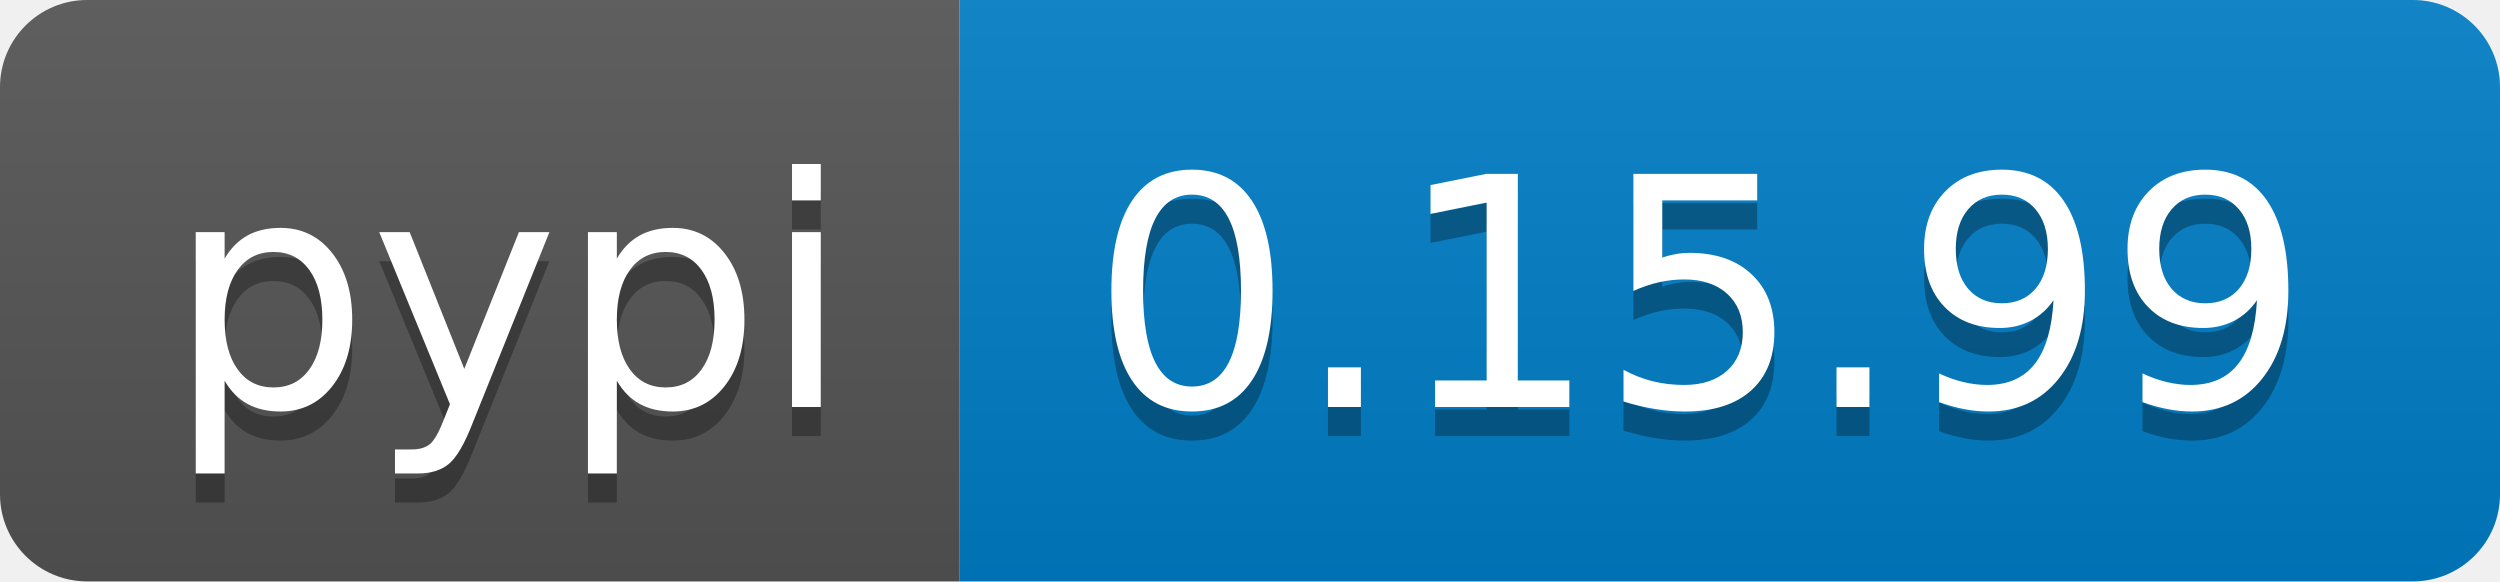
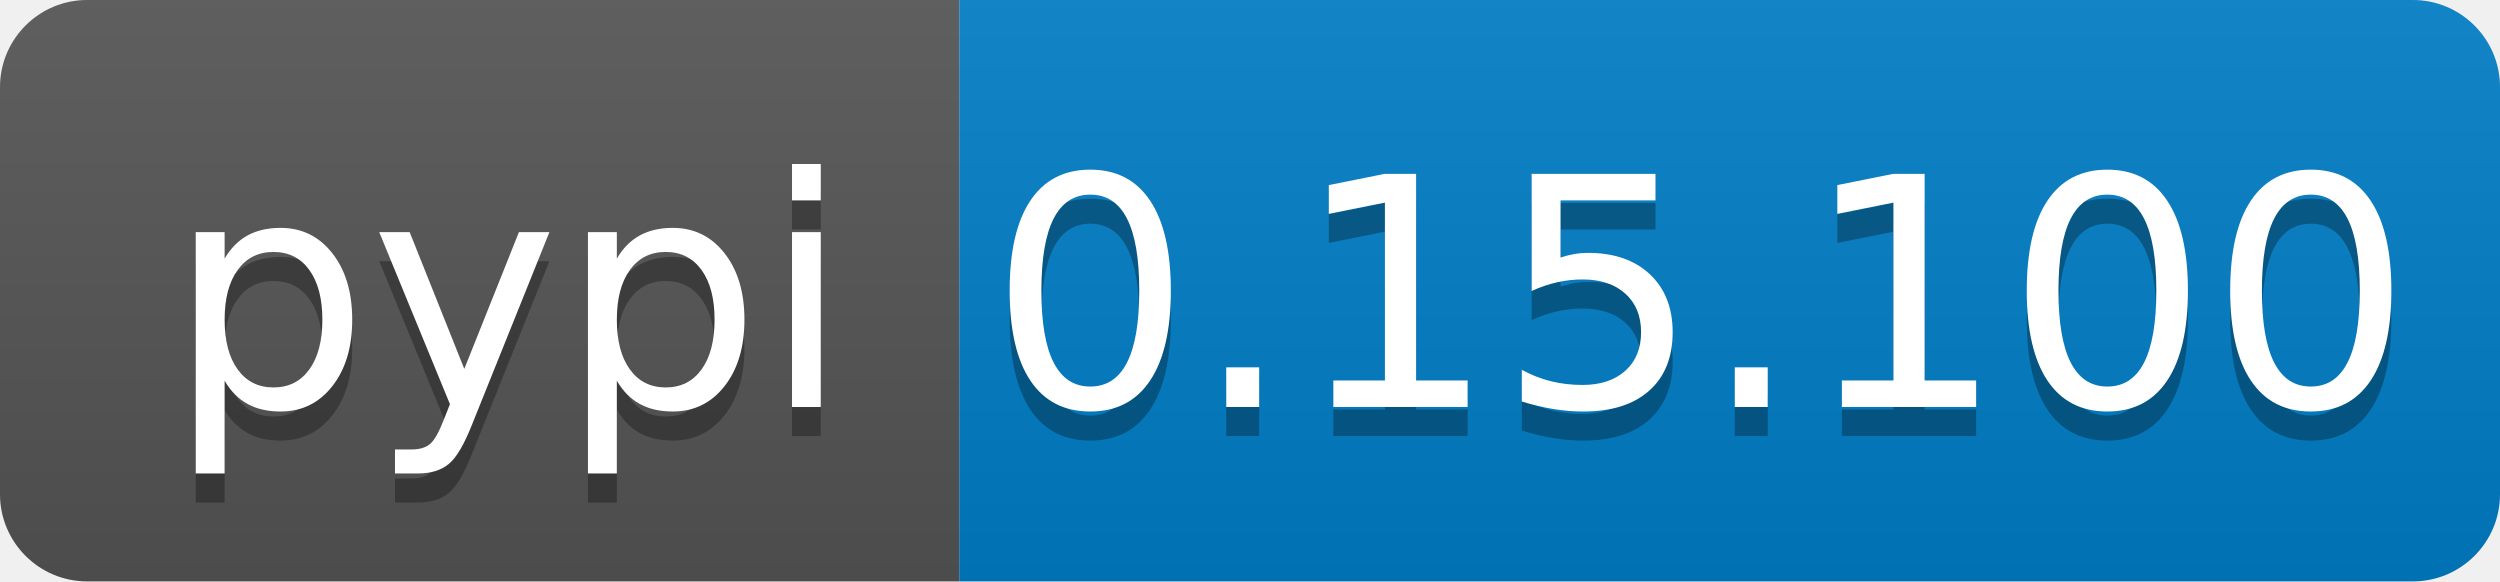
<svg xmlns="http://www.w3.org/2000/svg" width="86" height="20">
  <linearGradient id="b" x2="0" y2="100%">
    <stop offset="0" stop-color="#bbb" stop-opacity=".1" />
    <stop offset="1" stop-opacity=".1" />
  </linearGradient>
  <clipPath id="a">
    <rect width="86" height="20" rx="3" fill="#fff" />
  </clipPath>
  <g clip-path="url(#a)">
    <path fill="#555" d="M0 0h33v20H0z" />
    <path fill="#007ec6" d="M33 0h53v20H33z" />
    <path fill="url(#b)" d="M0 0h86v20H0z" />
  </g>
  <g fill="#fff" text-anchor="middle" font-family="DejaVu Sans,Verdana,Geneva,sans-serif" font-size="110">
    <text x="175" y="150" fill="#010101" fill-opacity=".3" transform="scale(.1)" textLength="230">pypi</text>
    <text x="175" y="140" transform="scale(.1)" textLength="230">pypi</text>
-     <text x="585" y="150" fill="#010101" fill-opacity=".3" transform="scale(.1)" textLength="430">0.15.99</text>
-     <text x="585" y="140" transform="scale(.1)" textLength="430">0.15.99</text>
+     <text x="585" y="150" fill="#010101" fill-opacity=".3" transform="scale(.1)" textLength="430">0.15.100</text>
+     <text x="585" y="140" transform="scale(.1)" textLength="430">0.15.100</text>
  </g>
</svg>
